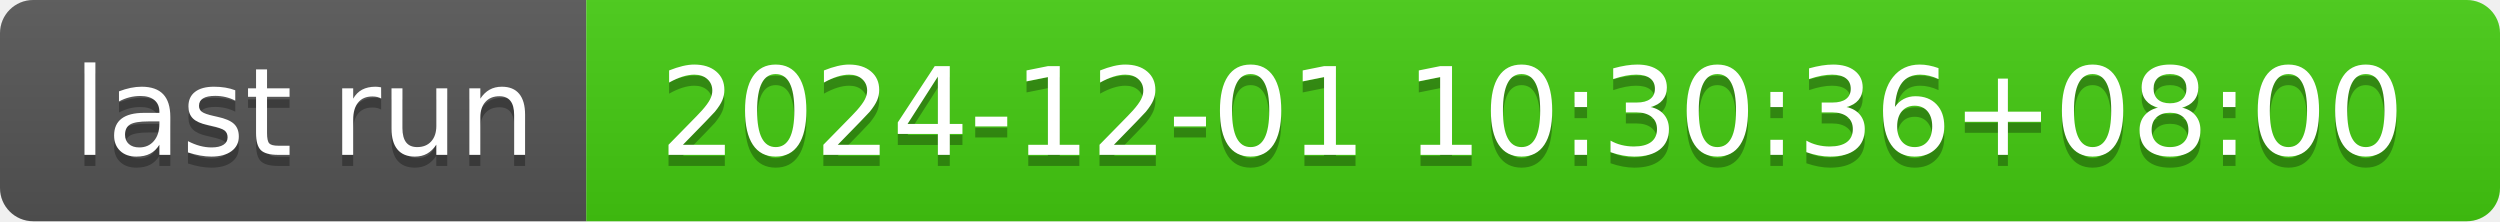
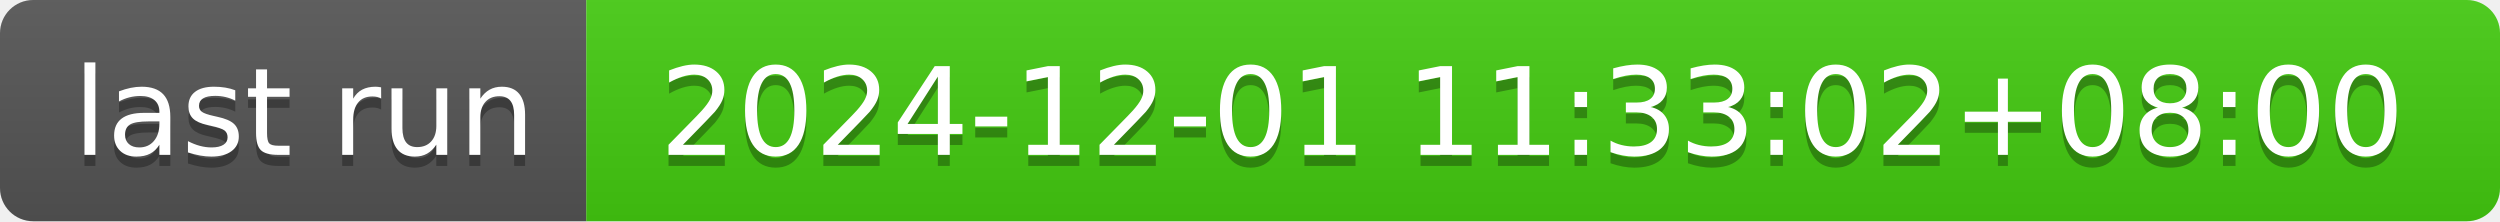
- <svg xmlns="http://www.w3.org/2000/svg" width="226" height="20" role="img" aria-label="last run: 2024-12-01 10:30:36+08:00">
+ <svg xmlns="http://www.w3.org/2000/svg" width="226" height="20" role="img" aria-label="last run: 2024-12-01 11:33:02+08:00">
  <linearGradient id="s" x2="0" y2="100%">
    <stop offset="0" stop-color="#bbb" stop-opacity=".1" />
    <stop offset="1" stop-opacity=".1" />
  </linearGradient>
  <clipPath id="r">
    <rect width="226" height="20" rx="3" fill="#fff" />
  </clipPath>
  <g clip-path="url(#r)">
    <rect width="53" height="20" fill="#555" />
    <rect x="53" width="173" height="20" fill="#4c1" />
    <rect width="226" height="20" fill="url(#s)" />
  </g>
  <g fill="#fff" text-anchor="middle" font-family="Verdana,Geneva,DejaVu Sans,sans-serif" text-rendering="geometricPrecision" font-size="110">
    <text aria-hidden="true" x="275" y="150" fill="#010101" fill-opacity=".3" transform="scale(.1)" textLength="430">last run</text>
    <text x="275" y="140" transform="scale(.1)" fill="#fff" textLength="430">last run</text>
-     <text aria-hidden="true" x="1385" y="150" fill="#010101" fill-opacity=".3" transform="scale(.1)" textLength="1630">2024-12-01 10:30:36+08:00</text>
-     <text x="1385" y="140" transform="scale(.1)" fill="#fff" textLength="1630">2024-12-01 10:30:36+08:00</text>
+     <text aria-hidden="true" x="1385" y="150" fill="#010101" fill-opacity=".3" transform="scale(.1)" textLength="1630">2024-12-01 11:33:02+08:00</text>
+     <text x="1385" y="140" transform="scale(.1)" fill="#fff" textLength="1630">2024-12-01 11:33:02+08:00</text>
  </g>
</svg>
